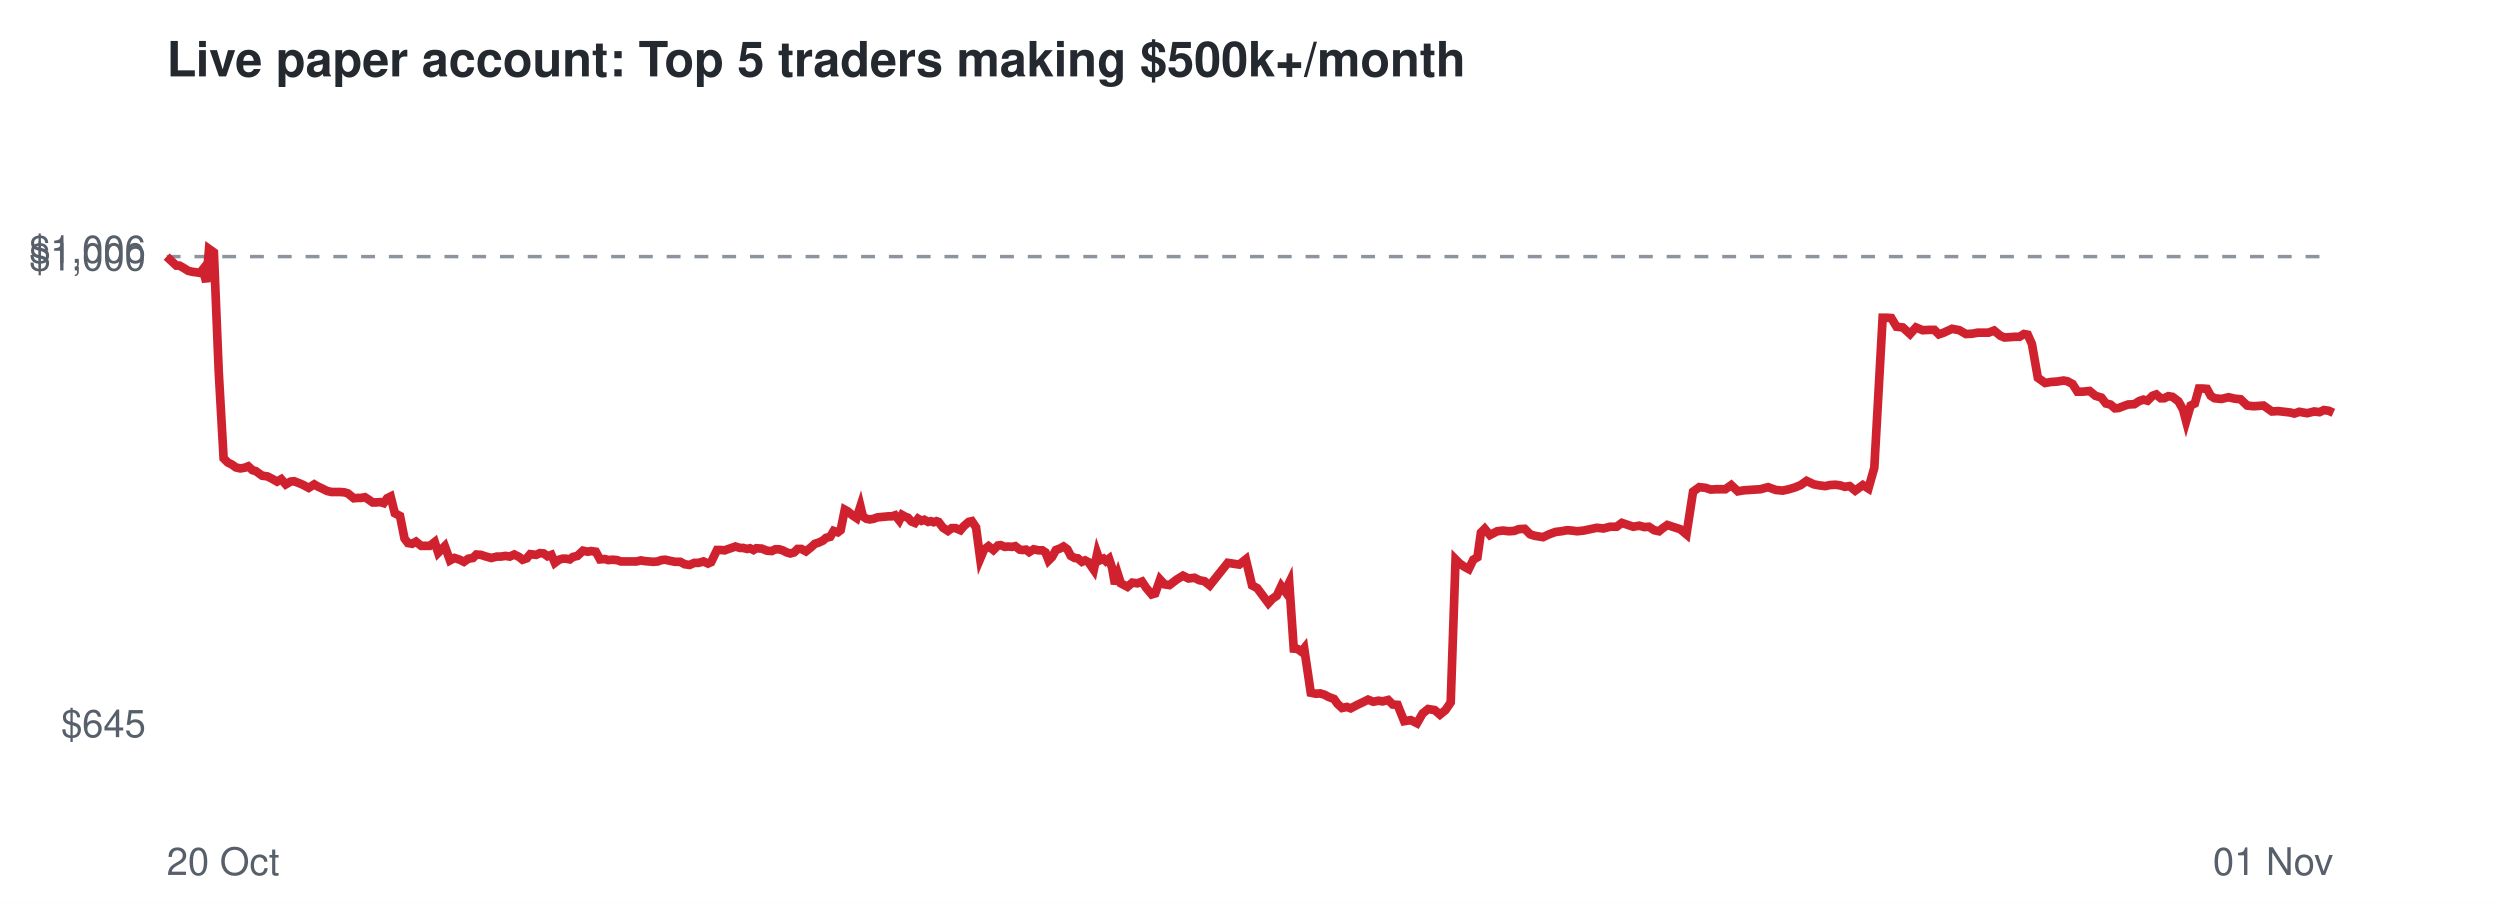
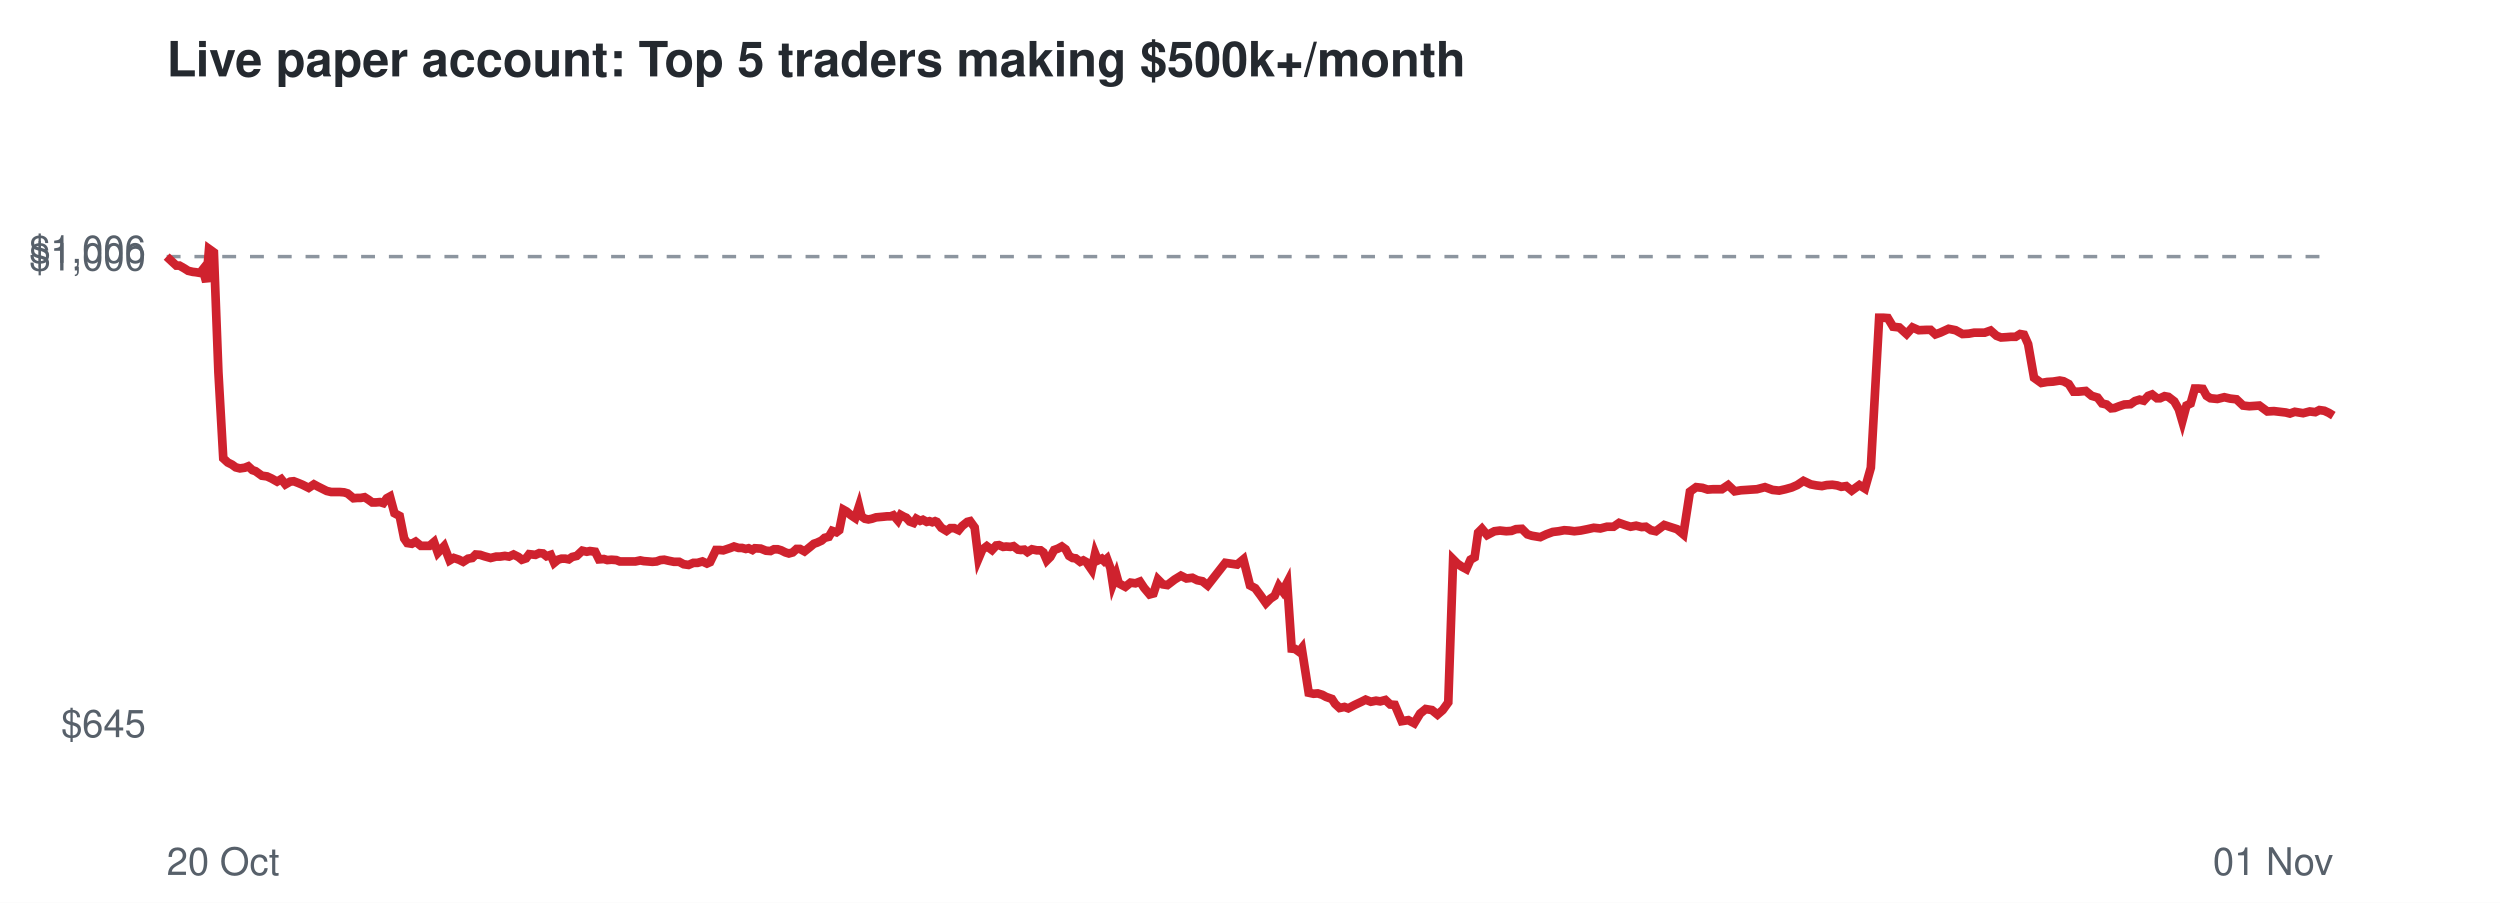
<svg xmlns="http://www.w3.org/2000/svg" viewBox="0 0 720 260" font-family="Helvetica,Arial,sans-serif">
  <rect width="720" height="260" fill="#ffffff" />
  <text x="48" y="22" font-size="14" font-weight="bold" fill="#24292f">Live paper account: Top 5 traders making $500k+/month</text>
  <line x1="48" x2="672" y1="73.9" y2="73.9" stroke="#8c959f" stroke-dasharray="4 4" />
  <text x="42" y="212.3" font-size="11" text-anchor="end" fill="#57606a">$645</text>
  <text x="42" y="77.9" font-size="11" text-anchor="end" fill="#57606a">$1,000</text>
  <text x="42" y="75.7" font-size="11" text-anchor="end" fill="#57606a">$1,006</text>
  <text x="48" y="252" font-size="11" fill="#57606a">20 Oct</text>
  <text x="672" y="252" font-size="11" text-anchor="end" fill="#57606a">01 Nov</text>
-   <polyline points="48.0,73.9 49.5,75.3 50.8,76.5 51.7,76.5 53.1,77.3 54.2,78.0 55.5,78.3 56.4,78.4 57.6,78.6 58.4,77.6 59.4,81.2 60.2,71.7 61.6,72.7 63.0,107.2 64.4,132.0 65.6,133.2 66.8,133.8 67.9,134.6 69.2,134.9 70.5,134.7 71.5,134.3 72.7,135.4 73.7,135.7 75.5,137.0 77.0,137.2 78.2,137.8 79.8,138.7 81.0,138.0 82.3,139.5 83.7,138.7 84.7,138.6 86.0,139.1 87.2,139.6 88.9,140.5 90.5,139.5 91.5,140.1 92.8,140.7 94.2,141.4 95.5,141.7 96.8,141.7 98.0,141.7 99.2,141.8 100.2,142.1 101.9,143.5 103.0,143.4 104.0,143.4 105.1,143.2 106.2,143.9 107.3,144.7 108.4,144.7 109.5,144.6 110.5,144.9 111.5,143.5 112.5,143.0 113.7,147.8 115.2,148.6 116.5,155.1 117.5,156.4 118.7,156.6 119.8,156.0 121.3,157.2 122.6,157.2 123.8,157.2 125.2,156.1 126.2,159.2 128.1,157.3 129.6,161.4 130.9,160.7 132.4,161.2 133.6,161.8 134.9,160.9 136.2,160.7 137.2,159.7 138.5,159.8 139.7,160.2 141.5,160.7 143.1,160.3 144.2,160.3 145.6,160.1 146.8,160.3 148.1,159.7 149.5,160.4 150.5,161.2 151.7,160.8 152.7,159.6 154.4,159.8 155.5,159.3 156.6,159.4 157.7,160.2 158.8,159.8 159.8,162.1 161.0,161.2 162.0,160.9 163.0,160.9 164.1,161.1 165.0,160.4 166.3,160.1 167.9,158.6 169.3,158.9 170.2,158.7 171.6,158.9 172.8,161.1 174.2,161.0 175.2,161.3 176.4,161.2 177.7,161.3 178.8,161.7 180.5,161.7 182.0,161.7 183.3,161.7 184.6,161.4 185.7,161.6 186.9,161.7 188.2,161.8 189.4,161.7 190.5,161.3 191.6,161.2 192.9,161.5 194.4,161.8 195.9,161.8 197.2,162.5 198.6,162.7 200.0,162.1 201.2,162.1 202.6,161.7 203.9,162.3 204.8,161.9 206.5,158.4 207.6,158.4 208.7,158.5 209.5,158.2 210.7,157.8 211.8,157.4 213.1,157.8 214.0,157.8 215.2,158.1 216.0,157.9 217.0,158.4 217.8,157.9 219.4,158.0 220.9,158.6 222.3,158.7 223.3,158.2 224.4,158.2 225.4,158.5 226.6,159.1 227.6,159.4 228.7,159.1 229.7,158.1 230.8,158.1 232.1,158.8 233.6,157.6 234.7,156.6 235.7,156.3 237.0,155.7 237.9,154.9 239.1,154.6 240.1,152.9 241.3,153.3 242.1,152.7 243.3,146.8 244.2,147.3 245.5,148.4 246.7,149.2 247.8,145.8 248.5,148.7 249.5,149.4 250.5,149.6 251.6,149.4 252.7,149.0 253.8,148.9 254.9,148.8 255.9,148.7 256.9,148.7 257.8,148.4 259.0,149.9 259.8,148.3 260.7,148.8 261.5,149.1 262.5,150.2 263.5,150.6 264.4,149.4 265.4,150.0 266.2,149.7 267.3,150.3 268.1,150.1 268.9,150.4 269.7,150.1 270.3,150.3 271.6,152.0 273.0,152.9 274.1,152.1 275.2,152.1 276.6,152.7 277.6,151.5 279.0,150.3 279.9,150.1 281.1,151.9 282.3,160.9 283.4,158.3 284.7,157.3 286.1,158.4 287.4,157.1 288.2,157.0 289.4,157.5 290.3,157.4 291.5,157.5 292.4,157.3 293.7,158.3 294.5,158.4 295.5,158.3 296.4,159.0 297.7,158.2 299.1,158.5 300.2,158.5 301.1,159.1 302.0,161.4 303.0,160.4 304.1,158.4 305.2,158.0 306.3,157.4 307.4,158.2 308.4,160.1 309.5,160.7 310.4,160.8 311.6,161.8 312.5,161.4 313.5,161.9 314.1,162.8 315.0,164.1 316.0,159.4 316.7,161.4 317.8,160.9 318.5,161.6 319.4,160.9 320.3,163.6 321.1,168.2 322.0,165.5 322.8,168.0 324.7,169.0 326.1,167.8 327.6,168.0 328.9,167.5 330.1,169.3 331.7,171.2 332.7,170.9 334.1,166.9 335.4,168.3 336.8,168.5 338.9,166.9 340.7,165.8 342.3,166.6 344.0,166.4 345.4,167.1 346.9,167.4 348.4,168.6 353.6,162.1 356.9,162.6 358.8,161.1 360.6,168.6 362.1,169.4 363.8,171.7 365.3,173.7 366.5,172.4 367.7,171.6 369.0,168.8 370.1,170.3 371.3,167.8 372.6,186.8 373.7,186.9 374.8,187.7 375.6,186.7 377.5,199.5 379.0,199.8 380.2,199.7 381.5,200.1 382.6,200.7 384.2,201.3 385.2,202.7 386.5,203.9 387.9,203.6 389.0,204.0 390.9,203.0 392.6,202.2 394.0,201.5 395.5,202.1 397.0,201.8 398.2,202.0 399.8,201.6 401.1,202.9 402.5,203.0 404.4,207.7 406.3,207.4 408.1,208.3 409.7,205.5 411.3,204.2 413.2,204.5 414.7,205.8 416.3,204.5 417.8,202.3 419.2,161.1 420.4,162.3 421.7,163.2 423.0,163.9 424.3,161.2 425.5,160.5 426.5,153.4 427.6,152.3 429.1,154.1 431.2,153.0 432.8,152.8 434.6,153.0 436.1,152.9 437.4,152.4 439.1,152.3 440.7,153.9 442.0,154.3 444.4,154.7 446.1,153.9 448.0,153.2 449.7,153.0 451.3,152.7 452.7,152.8 454.2,153.0 456.1,152.8 458.0,152.4 459.9,152.0 461.8,152.2 463.7,151.7 465.6,151.7 467.1,150.6 468.9,151.2 470.4,151.7 472.1,151.4 473.6,151.8 474.9,151.7 476.4,152.7 477.8,153.0 478.9,152.1 480.2,151.2 481.7,151.7 483.9,152.4 485.7,153.9 487.6,141.6 489.4,140.3 491.2,140.5 492.7,141.0 494.2,140.9 496.9,140.9 498.6,139.7 500.5,141.5 502.3,141.2 504.0,141.1 505.4,141.0 507.0,140.9 509.2,140.3 511.4,141.1 513.4,141.3 515.2,140.9 516.9,140.4 518.6,139.7 520.3,138.5 522.4,139.5 524.0,139.8 525.7,140.0 527.0,139.7 528.6,139.6 530.0,139.8 531.3,140.2 532.7,140.0 534.3,141.3 536.5,139.7 538.1,140.7 539.8,134.7 542.2,91.5 543.3,91.5 544.7,91.6 546.2,94.1 548.0,94.3 550.1,96.2 551.8,94.3 553.7,95.1 555.9,95.0 557.1,95.0 558.4,96.3 559.8,95.8 562.2,94.7 564.3,95.1 566.2,96.2 568.0,96.1 569.6,95.8 572.7,95.8 574.3,95.2 576.1,96.7 577.3,97.2 578.9,97.1 580.2,97.0 581.6,97.0 582.9,96.2 584.0,96.4 585.2,99.1 586.9,108.8 589.0,110.3 590.7,110.0 592.4,109.9 594.3,109.6 595.4,109.8 596.9,110.6 598.3,112.8 599.8,112.8 601.8,112.6 603.5,114.0 605.2,114.5 606.5,116.2 607.8,116.5 609.1,117.6 610.2,117.5 611.5,117.0 612.9,116.5 614.7,116.4 616.1,115.5 617.3,115.1 618.5,115.4 619.9,114.0 621.0,113.6 622.3,114.7 623.3,114.7 624.5,114.1 625.7,114.3 627.4,115.6 628.7,117.9 629.6,121.3 630.9,116.8 632.1,116.2 633.3,111.9 634.4,111.9 635.6,112.0 636.7,114.0 637.8,114.7 639.8,114.9 641.8,114.4 643.5,114.8 645.3,115.0 647.2,116.8 649.1,117.0 650.5,116.9 651.9,116.8 654.3,118.5 656.1,118.4 657.9,118.6 659.6,118.8 660.8,119.1 662.2,118.6 663.3,118.8 664.5,119.0 666.5,118.5 668.0,118.7 669.3,118.1 670.7,118.3 672.0,118.9" fill="none" stroke="#cf222e" stroke-width="2.5" />
+   <polyline points="48.0,73.9 49.5,75.3 50.8,76.5 51.7,76.5 53.1,77.3 54.2,78.0 55.5,78.3 56.4,78.4 57.6,78.6 58.4,77.6 59.4,81.2 60.2,71.7 61.6,72.7 62.9,107.2 64.3,132.0 65.6,133.2 66.8,133.8 67.9,134.6 69.1,134.9 70.5,134.7 71.5,134.3 72.7,135.4 73.6,135.7 75.4,137.0 76.9,137.2 78.2,137.8 79.8,138.7 81.0,138.0 82.2,139.5 83.6,138.7 84.6,138.6 85.9,139.1 87.1,139.6 88.9,140.5 90.4,139.5 91.5,140.1 92.7,140.7 94.1,141.4 95.4,141.7 96.7,141.7 97.9,141.7 99.1,141.8 100.1,142.1 101.8,143.5 102.9,143.4 103.9,143.4 105.0,143.2 106.1,143.9 107.2,144.7 108.3,144.7 109.4,144.6 110.4,144.9 111.4,143.5 112.3,143.0 113.6,147.8 115.1,148.6 116.4,155.1 117.3,156.4 118.6,156.6 119.7,156.0 121.2,157.2 122.4,157.2 123.7,157.2 125.0,156.1 126.1,159.2 127.9,157.3 129.5,161.4 130.7,160.7 132.2,161.2 133.4,161.8 134.8,160.9 136.0,160.7 137.0,159.7 138.3,159.8 139.5,160.2 141.3,160.7 142.9,160.3 144.0,160.3 145.4,160.1 146.6,160.3 147.9,159.7 149.3,160.4 150.3,161.2 151.5,160.8 152.4,159.6 154.2,159.8 155.3,159.3 156.4,159.4 157.4,160.2 158.6,159.8 159.6,162.1 160.7,161.2 161.7,160.9 162.8,160.9 163.8,161.1 164.8,160.4 166.1,160.1 167.7,158.6 169.0,158.9 169.9,158.7 171.4,158.9 172.5,161.1 173.9,161.0 174.9,161.3 176.1,161.2 177.5,161.3 178.5,161.7 180.3,161.7 181.8,161.7 183.0,161.7 184.4,161.4 185.4,161.6 186.7,161.7 187.9,161.8 189.1,161.7 190.2,161.3 191.3,161.2 192.6,161.5 194.1,161.8 195.6,161.8 196.9,162.5 198.3,162.7 199.7,162.1 200.9,162.1 202.3,161.7 203.6,162.3 204.5,161.9 206.2,158.4 207.3,158.4 208.3,158.5 209.2,158.2 210.4,157.8 211.4,157.4 212.7,157.8 213.7,157.8 214.8,158.1 215.6,157.9 216.7,158.4 217.4,157.9 219.1,158.0 220.6,158.6 221.9,158.7 222.9,158.2 224.0,158.2 225.0,158.5 226.2,159.1 227.2,159.4 228.3,159.1 229.4,158.1 230.4,158.1 231.7,158.8 233.2,157.6 234.4,156.6 235.3,156.3 236.6,155.7 237.5,154.9 238.7,154.6 239.7,152.9 240.9,153.3 241.7,152.7 242.9,146.8 243.8,147.3 245.1,148.4 246.3,149.2 247.4,145.8 248.1,148.7 249.1,149.4 250.1,149.6 251.1,149.4 252.3,149.0 253.4,148.9 254.5,148.8 255.5,148.7 256.5,148.7 257.3,148.4 258.6,149.9 259.4,148.3 260.3,148.8 261.0,149.1 262.0,150.2 263.1,150.6 263.9,149.4 265.0,150.0 265.8,149.7 266.9,150.3 267.7,150.1 268.5,150.4 269.3,150.1 269.8,150.3 271.1,152.0 272.6,152.9 273.7,152.1 274.8,152.1 276.1,152.7 277.1,151.5 278.6,150.3 279.4,150.1 280.7,151.9 281.8,160.9 282.9,158.3 284.2,157.3 285.7,158.4 286.9,157.1 287.7,157.0 288.9,157.5 289.8,157.4 291.0,157.5 291.9,157.3 293.2,158.3 294.0,158.4 295.0,158.3 295.9,159.0 297.2,158.2 298.6,158.5 299.7,158.5 300.5,159.1 301.5,161.4 302.5,160.4 303.6,158.4 304.7,158.0 305.8,157.4 306.9,158.2 307.9,160.1 308.9,160.7 309.8,160.8 311.1,161.8 312.0,161.4 312.9,161.9 313.5,162.8 314.4,164.1 315.4,159.4 316.2,161.4 317.3,160.9 318.0,161.6 318.8,160.9 319.8,163.6 320.5,168.2 321.5,165.5 322.2,168.0 324.1,169.0 325.6,167.8 327.0,168.0 328.3,167.5 329.5,169.3 331.1,171.2 332.2,170.9 333.5,166.9 334.9,168.3 336.2,168.5 338.3,166.9 340.1,165.8 341.7,166.6 343.4,166.4 344.8,167.1 346.3,167.4 347.8,168.6 352.9,162.1 356.3,162.6 358.1,161.1 360.0,168.6 361.5,169.4 363.2,171.7 364.6,173.7 365.9,172.4 367.1,171.6 368.3,168.8 369.4,170.3 370.7,167.8 372.0,186.8 373.0,186.9 374.1,187.7 374.9,186.7 376.9,199.5 378.3,199.8 379.5,199.7 380.8,200.1 381.9,200.7 383.6,201.3 384.5,202.7 385.8,203.9 387.2,203.6 388.3,204.0 390.2,203.0 391.9,202.2 393.3,201.5 394.8,202.1 396.3,201.8 397.5,202.0 399.0,201.6 400.4,202.9 401.7,203.0 403.7,207.7 405.6,207.4 407.3,208.3 409.0,205.5 410.6,204.2 412.4,204.5 414.0,205.8 415.5,204.5 417.1,202.3 418.5,161.1 419.7,162.3 421.0,163.2 422.3,163.9 423.5,161.2 424.7,160.5 425.7,153.4 426.8,152.3 428.3,154.1 430.4,153.0 432.0,152.8 433.8,153.0 435.3,152.9 436.6,152.4 438.3,152.3 439.9,153.9 441.2,154.3 443.6,154.7 445.3,153.9 447.2,153.2 448.9,153.0 450.5,152.7 451.9,152.8 453.4,153.0 455.2,152.8 457.2,152.4 459.0,152.0 460.9,152.2 462.8,151.7 464.7,151.7 466.3,150.6 468.0,151.2 469.6,151.7 471.2,151.4 472.8,151.8 474.0,151.7 475.5,152.7 476.9,153.0 478.1,152.1 479.3,151.2 480.8,151.7 483.0,152.4 484.8,153.9 486.7,141.6 488.5,140.3 490.3,140.5 491.8,141.0 493.3,140.9 495.9,140.9 497.7,139.7 499.6,141.5 501.4,141.2 503.0,141.1 504.4,141.0 506.0,140.9 508.3,140.3 510.5,141.1 512.4,141.3 514.2,140.9 516.0,140.4 517.6,139.7 519.4,138.5 521.5,139.5 523.1,139.8 524.7,140.0 526.1,139.7 527.7,139.6 529.1,139.8 530.3,140.2 531.7,140.0 533.3,141.3 535.5,139.7 537.1,140.7 538.8,134.7 541.2,91.5 542.3,91.5 543.7,91.6 545.2,94.1 547.0,94.3 549.1,96.2 550.8,94.3 552.6,95.1 554.9,95.0 556.0,95.0 557.4,96.3 558.8,95.8 561.2,94.7 563.2,95.1 565.2,96.2 567.0,96.1 568.6,95.8 571.6,95.8 573.3,95.2 575.0,96.7 576.3,97.2 577.9,97.1 579.1,97.0 580.5,97.0 581.8,96.2 582.9,96.4 584.1,99.1 585.8,108.8 587.9,110.3 589.6,110.0 591.3,109.9 593.2,109.6 594.3,109.8 595.8,110.6 597.2,112.8 598.6,112.8 600.7,112.6 602.4,114.0 604.1,114.5 605.4,116.2 606.7,116.5 608.0,117.6 609.0,117.5 610.3,117.0 611.8,116.5 613.6,116.4 614.9,115.5 616.2,115.1 617.4,115.4 618.7,114.0 619.8,113.6 621.2,114.7 622.1,114.7 623.4,114.1 624.5,114.3 626.2,115.6 627.5,117.9 628.5,121.3 629.7,116.8 630.9,116.2 632.1,111.9 633.2,111.9 634.4,112.0 635.5,114.0 636.6,114.7 638.6,114.9 640.6,114.4 642.3,114.8 644.1,115.0 646.0,116.8 647.8,117.0 649.3,116.9 650.7,116.8 653.0,118.5 654.9,118.4 656.6,118.6 658.3,118.8 659.5,119.1 660.9,118.6 662.1,118.8 663.3,119.0 665.2,118.5 666.8,118.7 668.0,118.1 669.4,118.3 670.7,118.9 672.0,119.7" fill="none" stroke="#cf222e" stroke-width="2.5" />
</svg>
